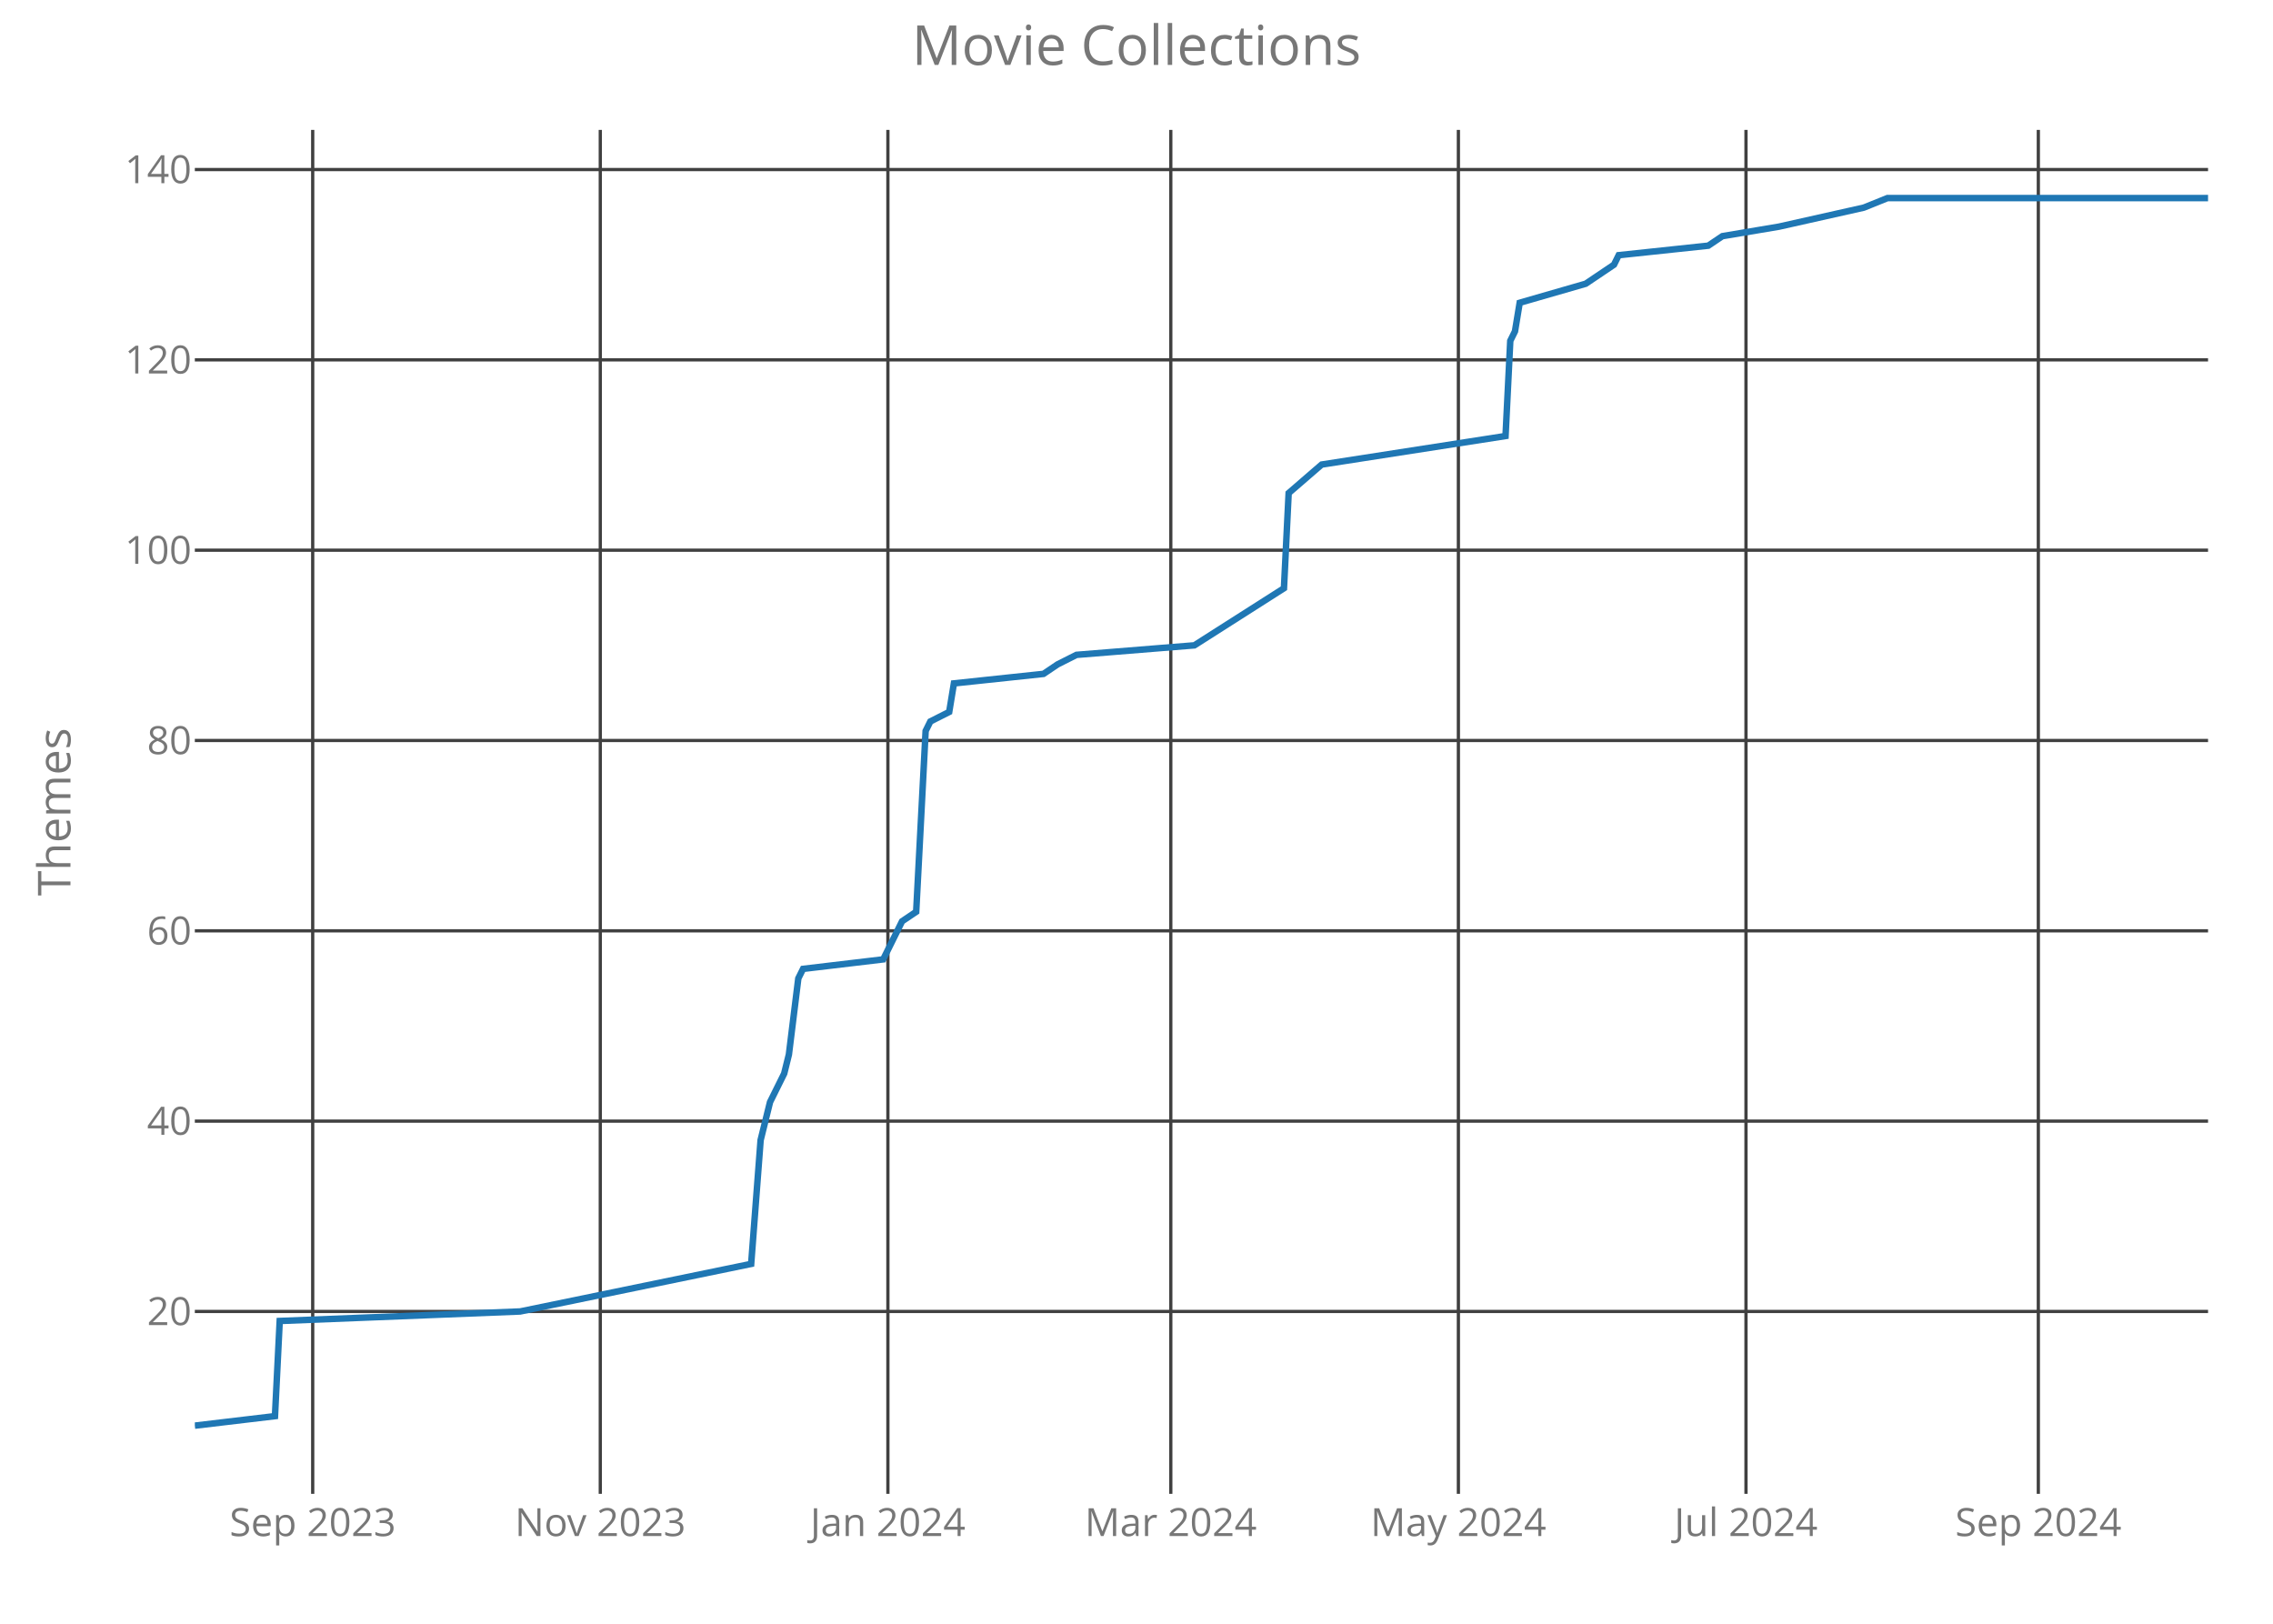
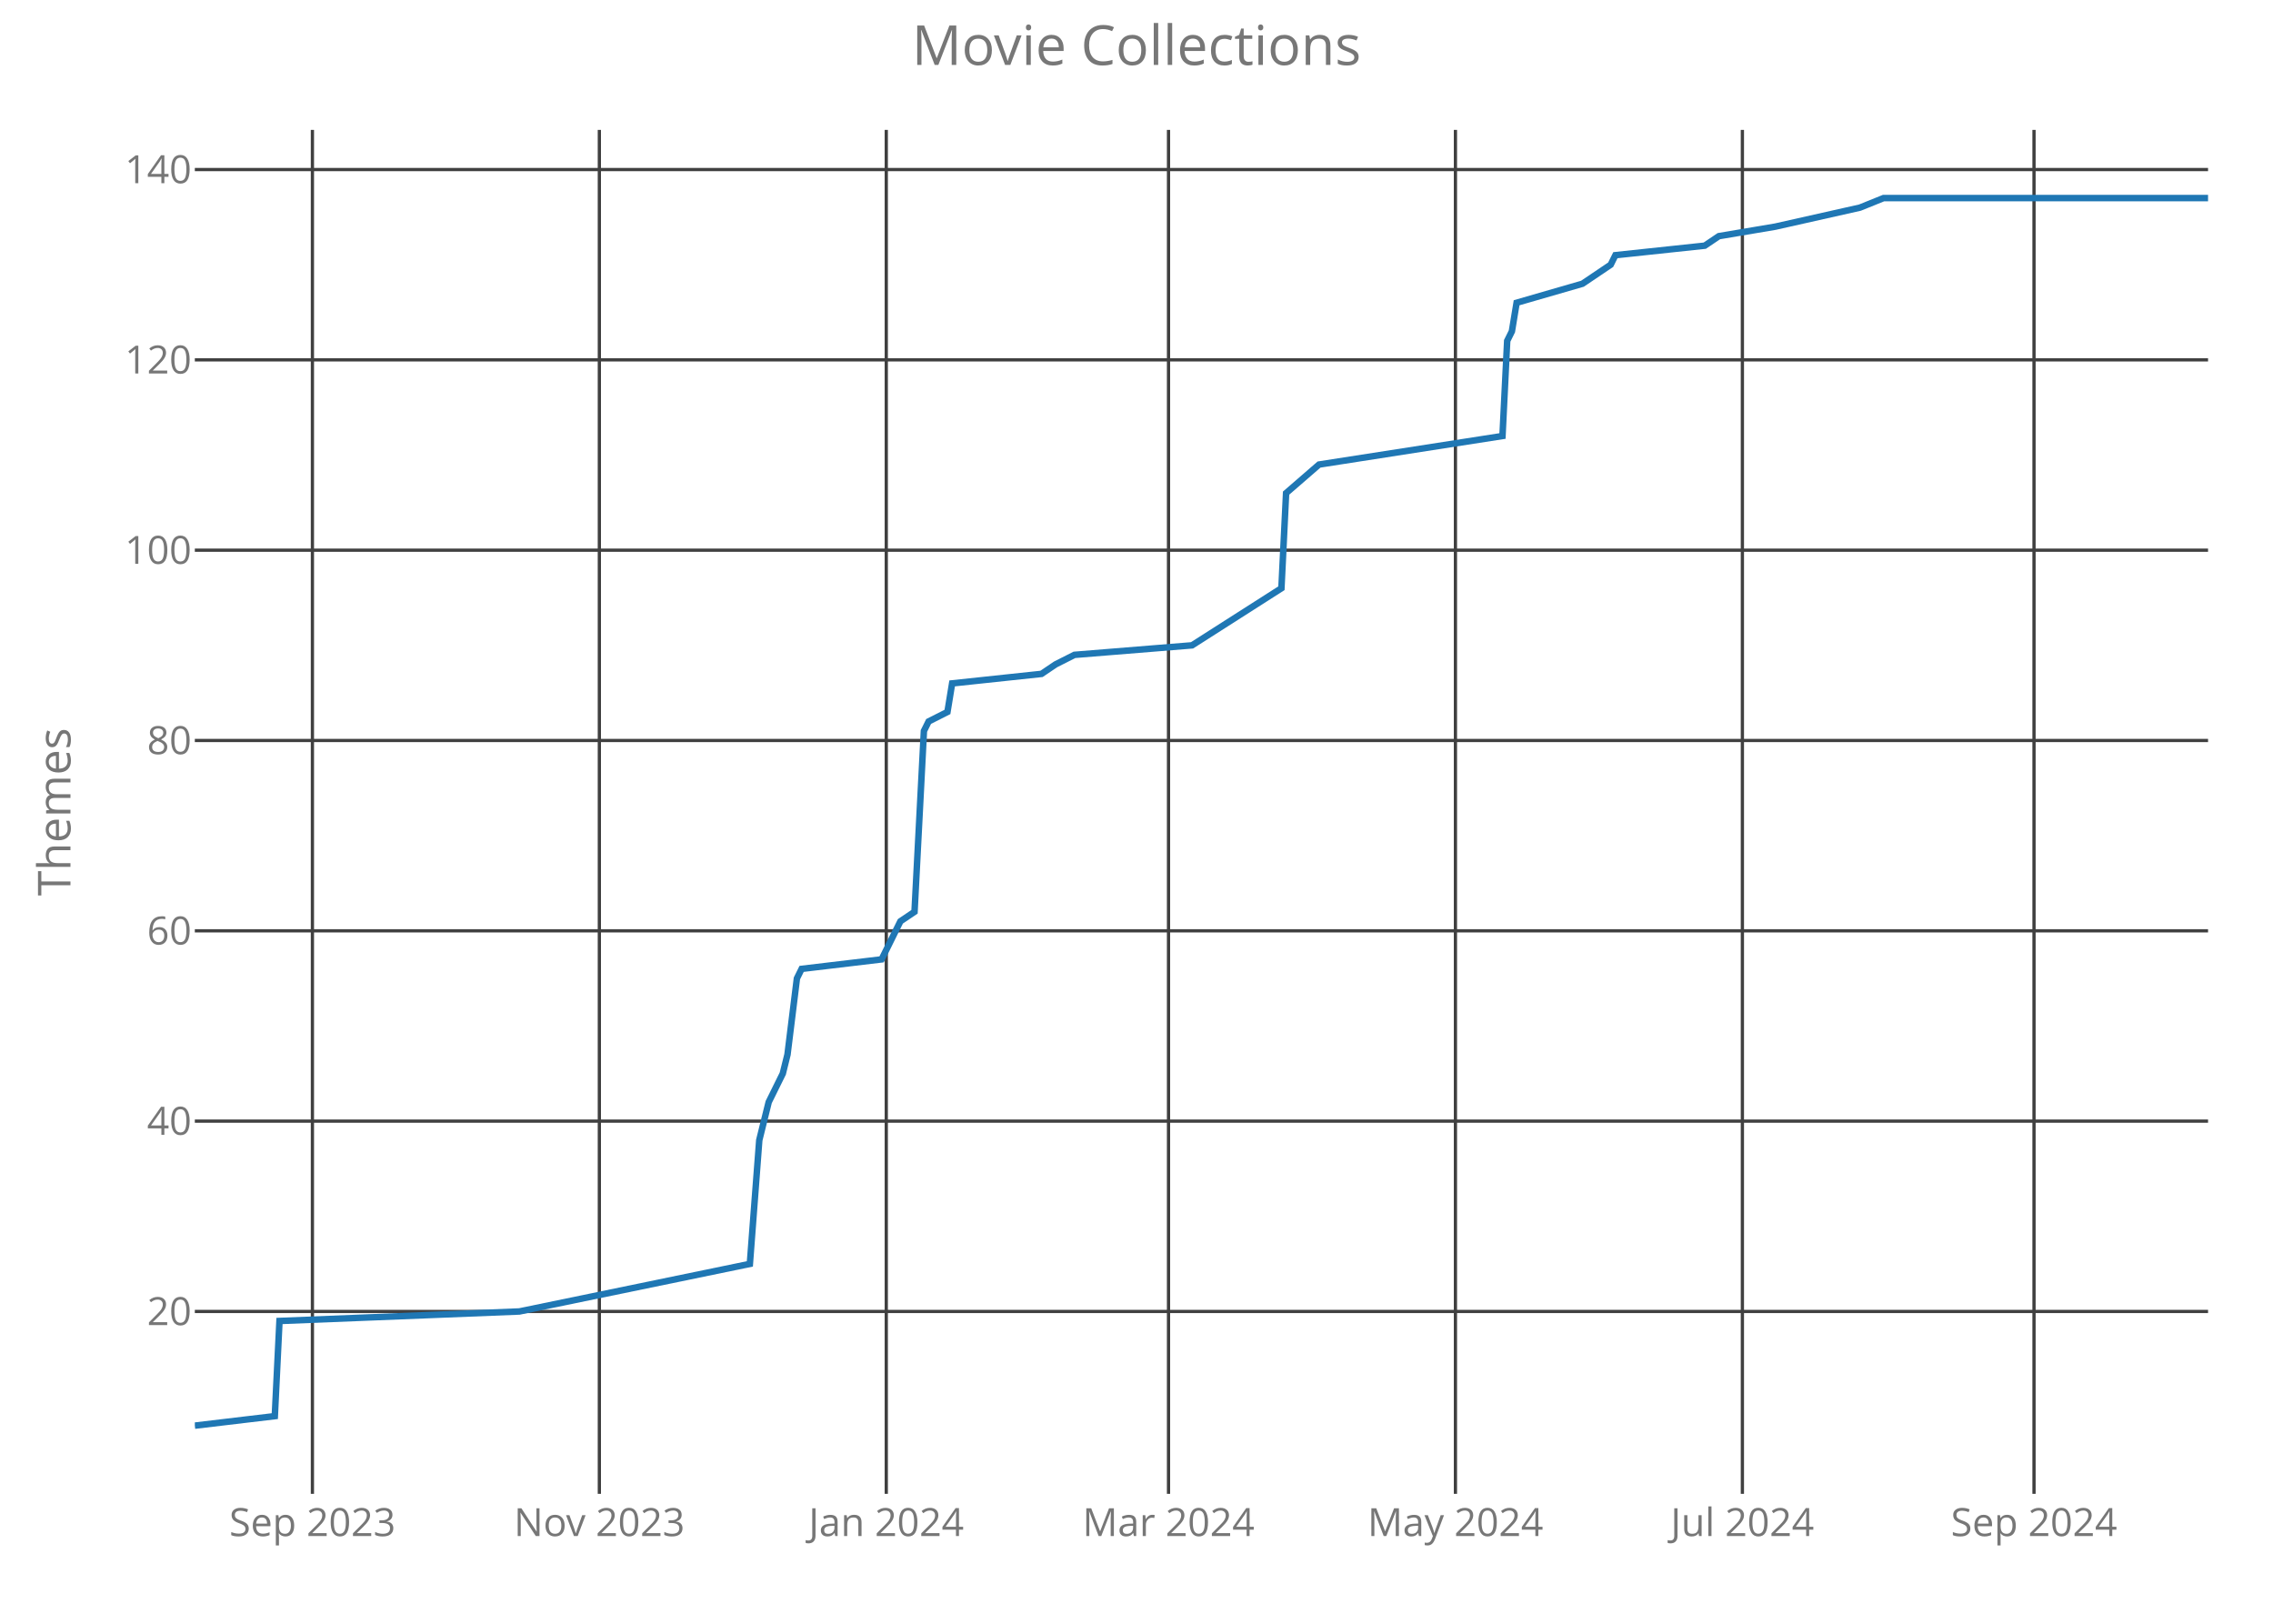
<svg xmlns="http://www.w3.org/2000/svg" class="main-svg" width="700" height="500" style="" viewBox="0 0 700 500">
  <rect x="0" y="0" width="700" height="500" style="fill: rgb(0, 0, 0); fill-opacity: 0;" />
-   <defs id="defs-d6da77">
+   <defs id="defs-d2fdd7">
    <g class="clips">
-       <clipPath id="clipd6da77xyplot" class="plotclip">
+       <clipPath id="clipd2fdd7xyplot" class="plotclip">
        <rect width="620" height="420" />
      </clipPath>
-       <clipPath class="axesclip" id="clipd6da77x">
+       <clipPath class="axesclip" id="clipd2fdd7x">
        <rect x="60" y="0" width="620" height="500" />
      </clipPath>
-       <clipPath class="axesclip" id="clipd6da77y">
+       <clipPath class="axesclip" id="clipd2fdd7y">
        <rect x="0" y="40" width="700" height="420" />
      </clipPath>
-       <clipPath class="axesclip" id="clipd6da77xy">
+       <clipPath class="axesclip" id="clipd2fdd7xy">
        <rect x="60" y="40" width="620" height="420" />
      </clipPath>
    </g>
    <g class="gradients" />
  </defs>
  <g class="bglayer">
    <rect class="bg" x="60" y="40" width="620" height="420" style="fill: rgb(0, 0, 0); fill-opacity: 0; stroke-width: 0;" />
  </g>
  <g class="layer-below">
    <g class="imagelayer" />
    <g class="shapelayer" />
  </g>
  <g class="cartesianlayer">
    <g class="subplot xy">
      <g class="layer-subplot">
        <g class="shapelayer" />
        <g class="imagelayer" />
      </g>
      <g class="gridlayer">
        <g class="x">
-           <path class="xgrid crisp" transform="translate(96.3,0)" d="M0,40v420" style="stroke: rgb(64, 64, 64); stroke-opacity: 1; stroke-width: 1px;" />
-           <path class="xgrid crisp" transform="translate(184.87,0)" d="M0,40v420" style="stroke: rgb(64, 64, 64); stroke-opacity: 1; stroke-width: 1px;" />
-           <path class="xgrid crisp" transform="translate(273.44,0)" d="M0,40v420" style="stroke: rgb(64, 64, 64); stroke-opacity: 1; stroke-width: 1px;" />
-           <path class="xgrid crisp" transform="translate(360.56,0)" d="M0,40v420" style="stroke: rgb(64, 64, 64); stroke-opacity: 1; stroke-width: 1px;" />
-           <path class="xgrid crisp" transform="translate(449.13,0)" d="M0,40v420" style="stroke: rgb(64, 64, 64); stroke-opacity: 1; stroke-width: 1px;" />
-           <path class="xgrid crisp" transform="translate(537.7,0)" d="M0,40v420" style="stroke: rgb(64, 64, 64); stroke-opacity: 1; stroke-width: 1px;" />
-           <path class="xgrid crisp" transform="translate(627.73,0)" d="M0,40v420" style="stroke: rgb(64, 64, 64); stroke-opacity: 1; stroke-width: 1px;" />
+           <path class="xgrid crisp" transform="translate(96.21,0)" d="M0,40v420" style="stroke: rgb(64, 64, 64); stroke-opacity: 1; stroke-width: 1px;" />
+           <path class="xgrid crisp" transform="translate(184.58,0)" d="M0,40v420" style="stroke: rgb(64, 64, 64); stroke-opacity: 1; stroke-width: 1px;" />
+           <path class="xgrid crisp" transform="translate(272.94,0)" d="M0,40v420" style="stroke: rgb(64, 64, 64); stroke-opacity: 1; stroke-width: 1px;" />
+           <path class="xgrid crisp" transform="translate(359.86,0)" d="M0,40v420" style="stroke: rgb(64, 64, 64); stroke-opacity: 1; stroke-width: 1px;" />
+           <path class="xgrid crisp" transform="translate(448.22,0)" d="M0,40v420" style="stroke: rgb(64, 64, 64); stroke-opacity: 1; stroke-width: 1px;" />
+           <path class="xgrid crisp" transform="translate(536.59,0)" d="M0,40v420" style="stroke: rgb(64, 64, 64); stroke-opacity: 1; stroke-width: 1px;" />
+           <path class="xgrid crisp" transform="translate(626.4,0)" d="M0,40v420" style="stroke: rgb(64, 64, 64); stroke-opacity: 1; stroke-width: 1px;" />
        </g>
        <g class="y">
          <path class="ygrid crisp" transform="translate(0,403.84)" d="M60,0h620" style="stroke: rgb(64, 64, 64); stroke-opacity: 1; stroke-width: 1px;" />
          <path class="ygrid crisp" transform="translate(0,345.23)" d="M60,0h620" style="stroke: rgb(64, 64, 64); stroke-opacity: 1; stroke-width: 1px;" />
          <path class="ygrid crisp" transform="translate(0,286.63)" d="M60,0h620" style="stroke: rgb(64, 64, 64); stroke-opacity: 1; stroke-width: 1px;" />
          <path class="ygrid crisp" transform="translate(0,228.02)" d="M60,0h620" style="stroke: rgb(64, 64, 64); stroke-opacity: 1; stroke-width: 1px;" />
          <path class="ygrid crisp" transform="translate(0,169.42)" d="M60,0h620" style="stroke: rgb(64, 64, 64); stroke-opacity: 1; stroke-width: 1px;" />
          <path class="ygrid crisp" transform="translate(0,110.81)" d="M60,0h620" style="stroke: rgb(64, 64, 64); stroke-opacity: 1; stroke-width: 1px;" />
          <path class="ygrid crisp" transform="translate(0,52.21)" d="M60,0h620" style="stroke: rgb(64, 64, 64); stroke-opacity: 1; stroke-width: 1px;" />
        </g>
      </g>
      <g class="zerolinelayer" />
      <path class="xlines-below crisp" d="M0,0" style="fill: none;" />
      <path class="ylines-below crisp" d="M0,0" style="fill: none;" />
      <g class="overlines-below" />
      <g class="xaxislayer-below">
        <g class="xtick">
-           <text text-anchor="middle" x="0" y="473" transform="translate(96.3,0)" style="font-family: 'Open Sans'; font-size: 12px; fill: rgb(119, 119, 119); fill-opacity: 1; white-space: pre;">Sep 2023</text>
+           <text text-anchor="middle" x="0" y="473" transform="translate(96.21,0)" style="font-family: 'Open Sans'; font-size: 12px; fill: rgb(119, 119, 119); fill-opacity: 1; white-space: pre;">Sep 2023</text>
        </g>
        <g class="xtick">
-           <text text-anchor="middle" x="0" y="473" transform="translate(184.87,0)" style="font-family: 'Open Sans'; font-size: 12px; fill: rgb(119, 119, 119); fill-opacity: 1; white-space: pre;">Nov 2023</text>
+           <text text-anchor="middle" x="0" y="473" transform="translate(184.58,0)" style="font-family: 'Open Sans'; font-size: 12px; fill: rgb(119, 119, 119); fill-opacity: 1; white-space: pre;">Nov 2023</text>
        </g>
        <g class="xtick">
-           <text text-anchor="middle" x="0" y="473" transform="translate(273.44,0)" style="font-family: 'Open Sans'; font-size: 12px; fill: rgb(119, 119, 119); fill-opacity: 1; white-space: pre;">Jan 2024</text>
+           <text text-anchor="middle" x="0" y="473" transform="translate(272.94,0)" style="font-family: 'Open Sans'; font-size: 12px; fill: rgb(119, 119, 119); fill-opacity: 1; white-space: pre;">Jan 2024</text>
        </g>
        <g class="xtick">
-           <text text-anchor="middle" x="0" y="473" transform="translate(360.56,0)" style="font-family: 'Open Sans'; font-size: 12px; fill: rgb(119, 119, 119); fill-opacity: 1; white-space: pre;">Mar 2024</text>
+           <text text-anchor="middle" x="0" y="473" transform="translate(359.86,0)" style="font-family: 'Open Sans'; font-size: 12px; fill: rgb(119, 119, 119); fill-opacity: 1; white-space: pre;">Mar 2024</text>
        </g>
        <g class="xtick">
-           <text text-anchor="middle" x="0" y="473" transform="translate(449.13,0)" style="font-family: 'Open Sans'; font-size: 12px; fill: rgb(119, 119, 119); fill-opacity: 1; white-space: pre;">May 2024</text>
+           <text text-anchor="middle" x="0" y="473" transform="translate(448.22,0)" style="font-family: 'Open Sans'; font-size: 12px; fill: rgb(119, 119, 119); fill-opacity: 1; white-space: pre;">May 2024</text>
        </g>
        <g class="xtick">
-           <text text-anchor="middle" x="0" y="473" transform="translate(537.7,0)" style="font-family: 'Open Sans'; font-size: 12px; fill: rgb(119, 119, 119); fill-opacity: 1; white-space: pre;">Jul 2024</text>
+           <text text-anchor="middle" x="0" y="473" transform="translate(536.59,0)" style="font-family: 'Open Sans'; font-size: 12px; fill: rgb(119, 119, 119); fill-opacity: 1; white-space: pre;">Jul 2024</text>
        </g>
        <g class="xtick">
-           <text text-anchor="middle" x="0" y="473" transform="translate(627.73,0)" style="font-family: 'Open Sans'; font-size: 12px; fill: rgb(119, 119, 119); fill-opacity: 1; white-space: pre;">Sep 2024</text>
+           <text text-anchor="middle" x="0" y="473" transform="translate(626.4,0)" style="font-family: 'Open Sans'; font-size: 12px; fill: rgb(119, 119, 119); fill-opacity: 1; white-space: pre;">Sep 2024</text>
        </g>
      </g>
      <g class="yaxislayer-below">
        <g class="ytick">
          <text text-anchor="end" x="59" y="4.2" transform="translate(0,403.84)" style="font-family: 'Open Sans'; font-size: 12px; fill: rgb(119, 119, 119); fill-opacity: 1; white-space: pre;">20</text>
        </g>
        <g class="ytick">
          <text text-anchor="end" x="59" y="4.2" transform="translate(0,345.23)" style="font-family: 'Open Sans'; font-size: 12px; fill: rgb(119, 119, 119); fill-opacity: 1; white-space: pre;">40</text>
        </g>
        <g class="ytick">
          <text text-anchor="end" x="59" y="4.2" transform="translate(0,286.63)" style="font-family: 'Open Sans'; font-size: 12px; fill: rgb(119, 119, 119); fill-opacity: 1; white-space: pre;">60</text>
        </g>
        <g class="ytick">
          <text text-anchor="end" x="59" y="4.2" transform="translate(0,228.02)" style="font-family: 'Open Sans'; font-size: 12px; fill: rgb(119, 119, 119); fill-opacity: 1; white-space: pre;">80</text>
        </g>
        <g class="ytick">
          <text text-anchor="end" x="59" y="4.2" transform="translate(0,169.42)" style="font-family: 'Open Sans'; font-size: 12px; fill: rgb(119, 119, 119); fill-opacity: 1; white-space: pre;">100</text>
        </g>
        <g class="ytick">
          <text text-anchor="end" x="59" y="4.2" transform="translate(0,110.81)" style="font-family: 'Open Sans'; font-size: 12px; fill: rgb(119, 119, 119); fill-opacity: 1; white-space: pre;">120</text>
        </g>
        <g class="ytick">
          <text text-anchor="end" x="59" y="4.2" transform="translate(0,52.21)" style="font-family: 'Open Sans'; font-size: 12px; fill: rgb(119, 119, 119); fill-opacity: 1; white-space: pre;">140</text>
        </g>
      </g>
      <g class="overaxes-below" />
-       <g class="plot" transform="translate(60,40)" clip-path="url('#clipd6da77xyplot')">
+       <g class="plot" transform="translate(60,40)" clip-path="url('#clipd2fdd7xyplot')">
        <g class="scatterlayer mlayer">
-           <g class="trace scatter traceb476c6" style="stroke-miterlimit: 2; opacity: 1;">
+           <g class="trace scatter traceec31b3" style="stroke-miterlimit: 2; opacity: 1;">
            <g class="fills" />
            <g class="errorbars" />
            <g class="lines">
-               <path class="js-line" d="M0,399L24.68,396.07L26.14,366.77L100.19,363.84L171.33,349.19L174.24,311.09L177.14,299.37L181.5,290.58L182.95,284.72L185.85,261.28L187.31,258.35L211.99,255.42L216.35,246.63L217.8,243.7L222.15,240.77L225.06,185.09L226.51,182.16L232.32,179.23L233.77,170.44L261.36,167.51L265.71,164.58L271.52,161.65L307.82,158.72L335.41,141.14L336.86,111.84L347.03,103.05L403.65,94.26L405.11,64.95L406.56,62.02L408.01,53.23L428.34,47.37L437.05,41.51L438.5,38.58L466.09,35.65L470.44,32.72L487.87,29.79L514,23.93L521.26,21L620,21" style="vector-effect: non-scaling-stroke; fill: none; stroke: rgb(31, 119, 180); stroke-opacity: 1; stroke-width: 2px; opacity: 1;" />
+               <path class="js-line" d="M0,399L24.63,396.07L26.07,366.77L99.95,363.84L170.93,349.19L173.83,311.09L176.73,299.37L181.07,290.58L182.52,284.72L185.42,261.28L186.87,258.35L211.5,255.42L215.84,246.63L217.29,243.7L221.64,240.77L224.53,185.09L225.98,182.16L231.78,179.23L233.22,170.44L260.75,167.51L265.09,164.58L270.89,161.65L307.1,158.72L334.63,141.14L336.07,111.84L346.21,103.05L402.71,94.26L404.16,64.95L405.61,62.02L407.06,53.23L427.34,47.37L436.03,41.51L437.48,38.58L465,35.65L469.35,32.72L486.73,29.79L512.8,23.93L520.05,21L620,21" style="vector-effect: non-scaling-stroke; fill: none; stroke: rgb(31, 119, 180); stroke-opacity: 1; stroke-width: 2px; opacity: 1;" />
            </g>
            <g class="points" />
            <g class="text" />
          </g>
        </g>
      </g>
      <g class="overplot" />
      <path class="xlines-above" />
      <path class="ylines-above" />
      <g class="overlines-above" />
      <g class="xaxislayer-above" />
      <g class="yaxislayer-above" />
      <g class="overaxes-above" />
    </g>
  </g>
  <g class="polarlayer" />
  <g class="ternarylayer" />
  <g class="geolayer" />
  <g class="funnelarealayer" />
  <g class="pielayer" />
  <g class="treemaplayer" />
  <g class="sunburstlayer" />
  <g class="glimages" />
-   <defs id="topdefs-d6da77">
+   <defs id="topdefs-d2fdd7">
    <g class="clips" />
  </defs>
  <g class="layer-above">
    <g class="imagelayer" />
    <g class="shapelayer" />
  </g>
  <g class="infolayer">
    <g class="g-gtitle">
      <text class="gtitle" x="350" y="20" text-anchor="middle" dy="0em" style="font-family: 'Open Sans'; font-size: 17px; fill: rgb(119, 119, 119); opacity: 1; font-weight: normal; white-space: pre;">Movie Collections</text>
    </g>
    <g class="g-xtitle" />
    <g class="g-ytitle">
      <text class="ytitle" transform="rotate(-90,21.7,250)" x="21.7" y="250" text-anchor="middle" style="font-family: 'Open Sans'; font-size: 14px; fill: rgb(119, 119, 119); opacity: 1; font-weight: normal; white-space: pre;">Themes</text>
    </g>
  </g>
</svg>
